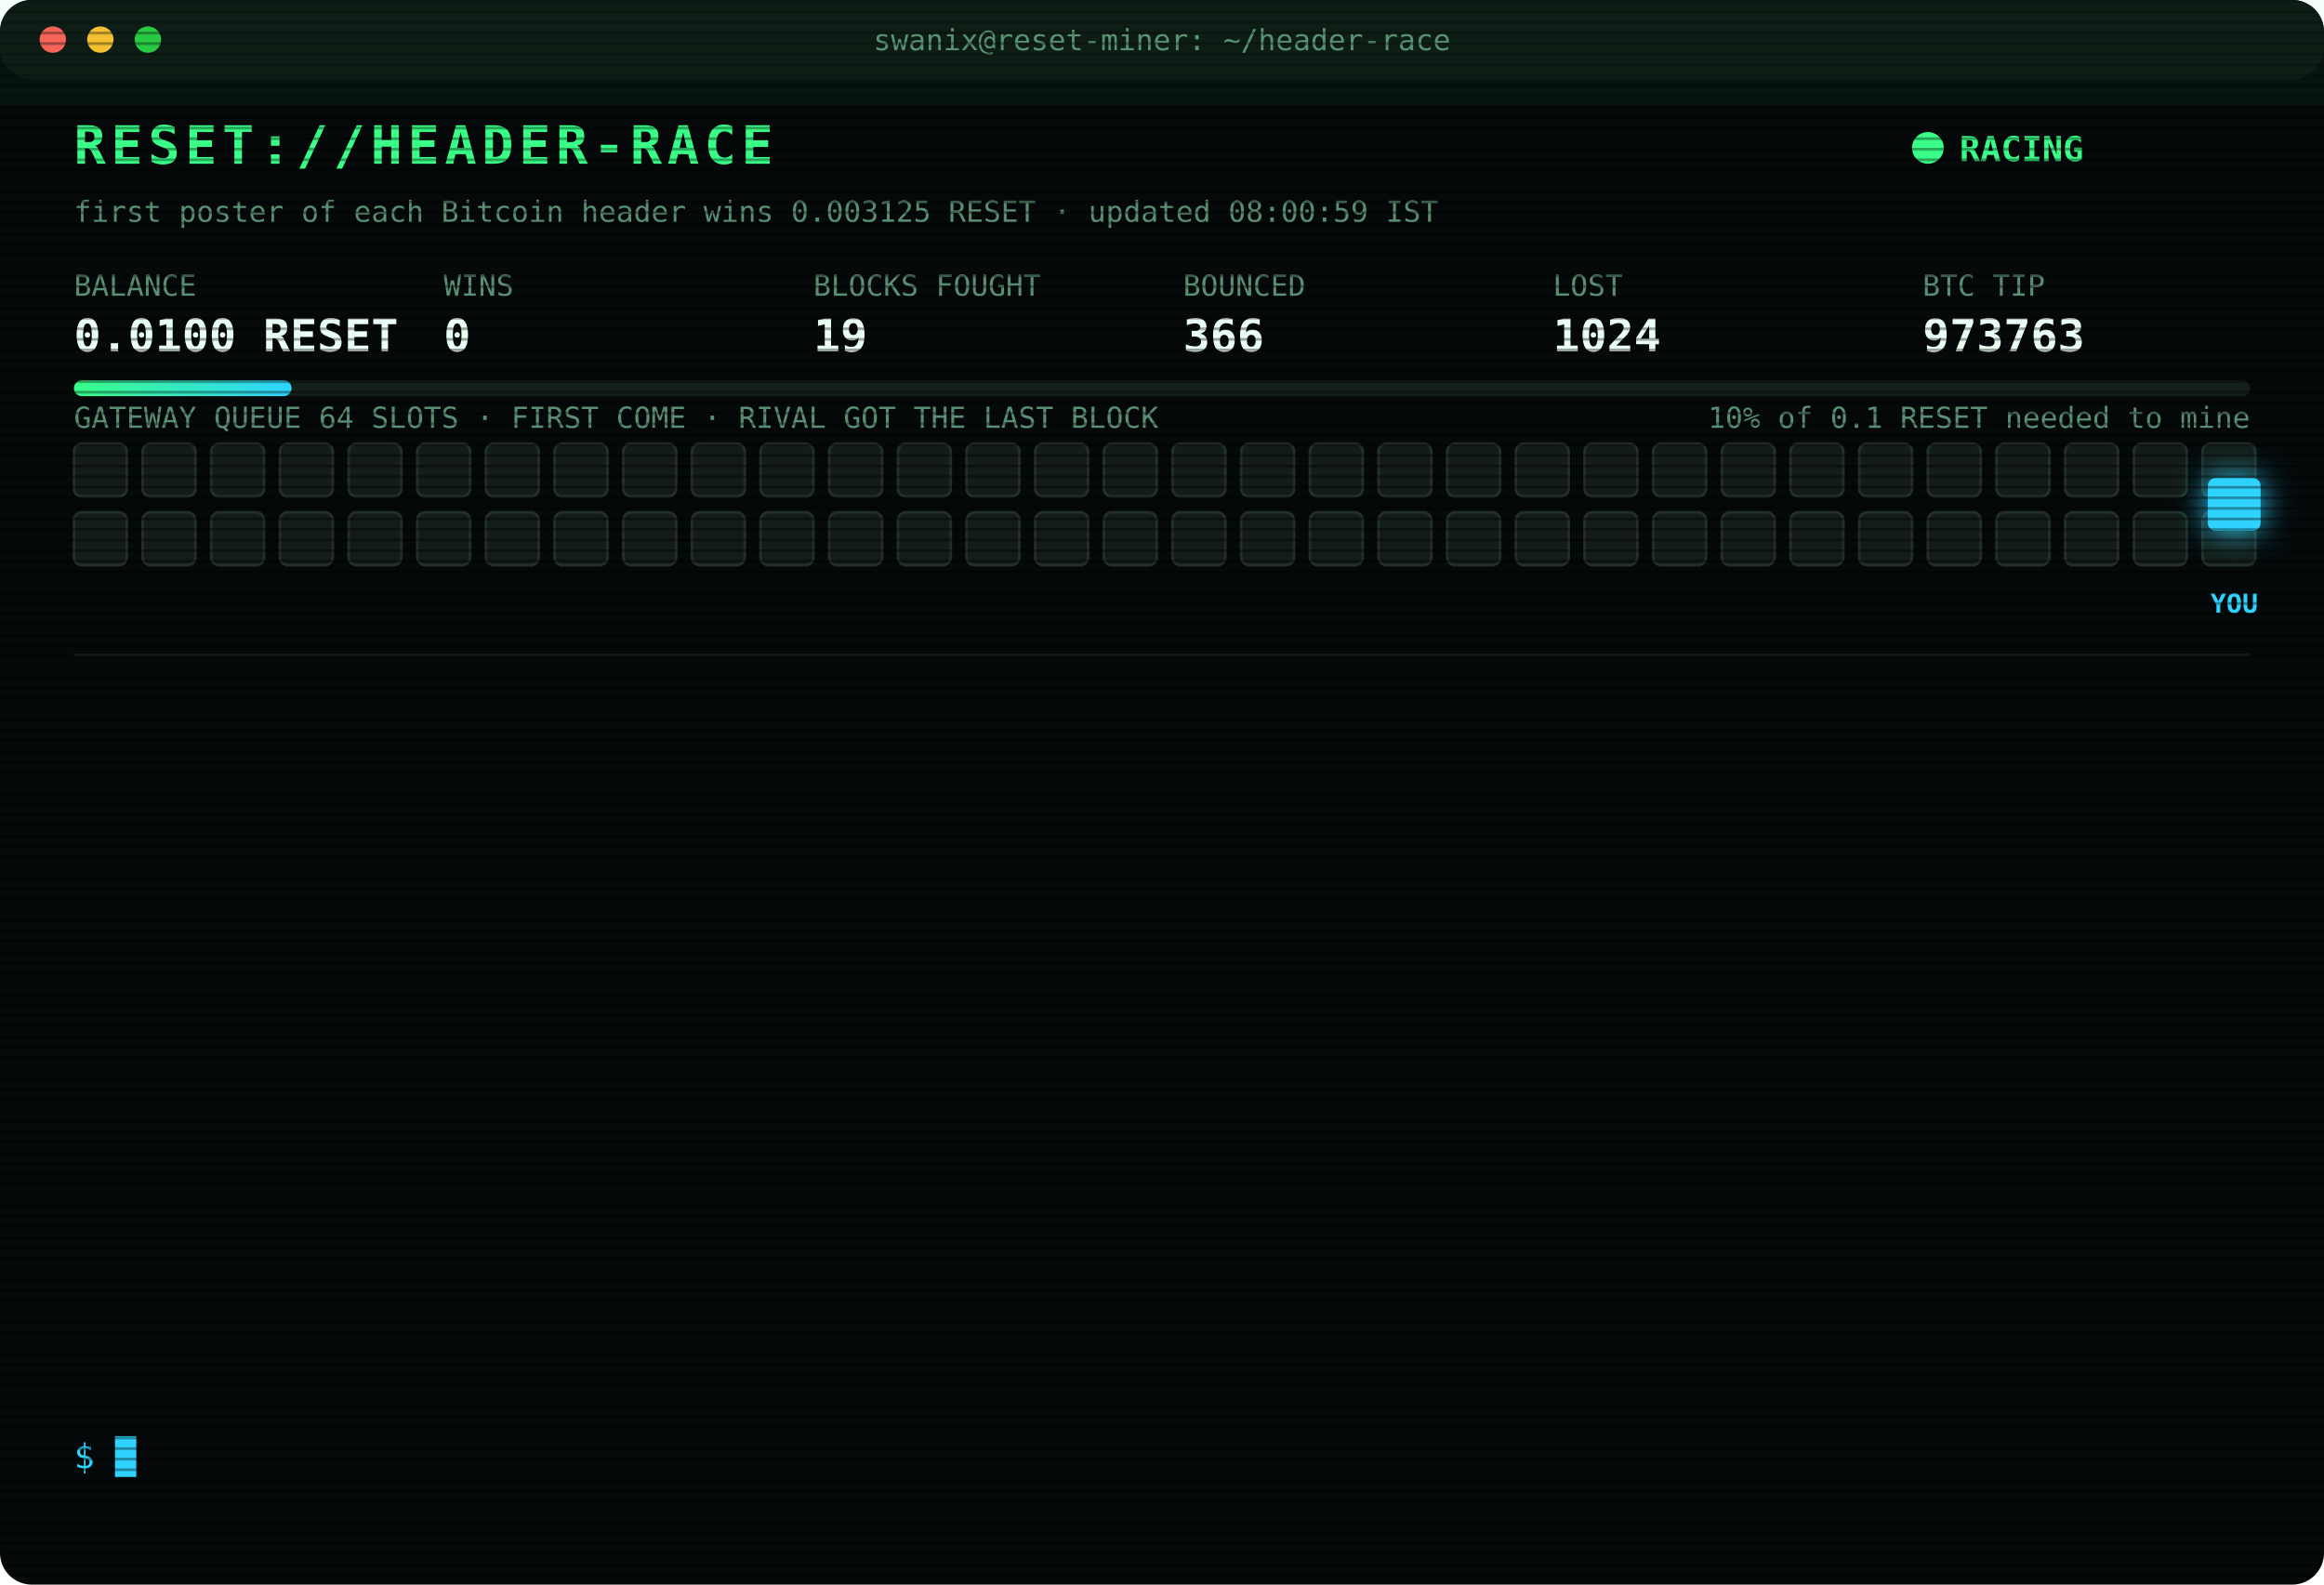
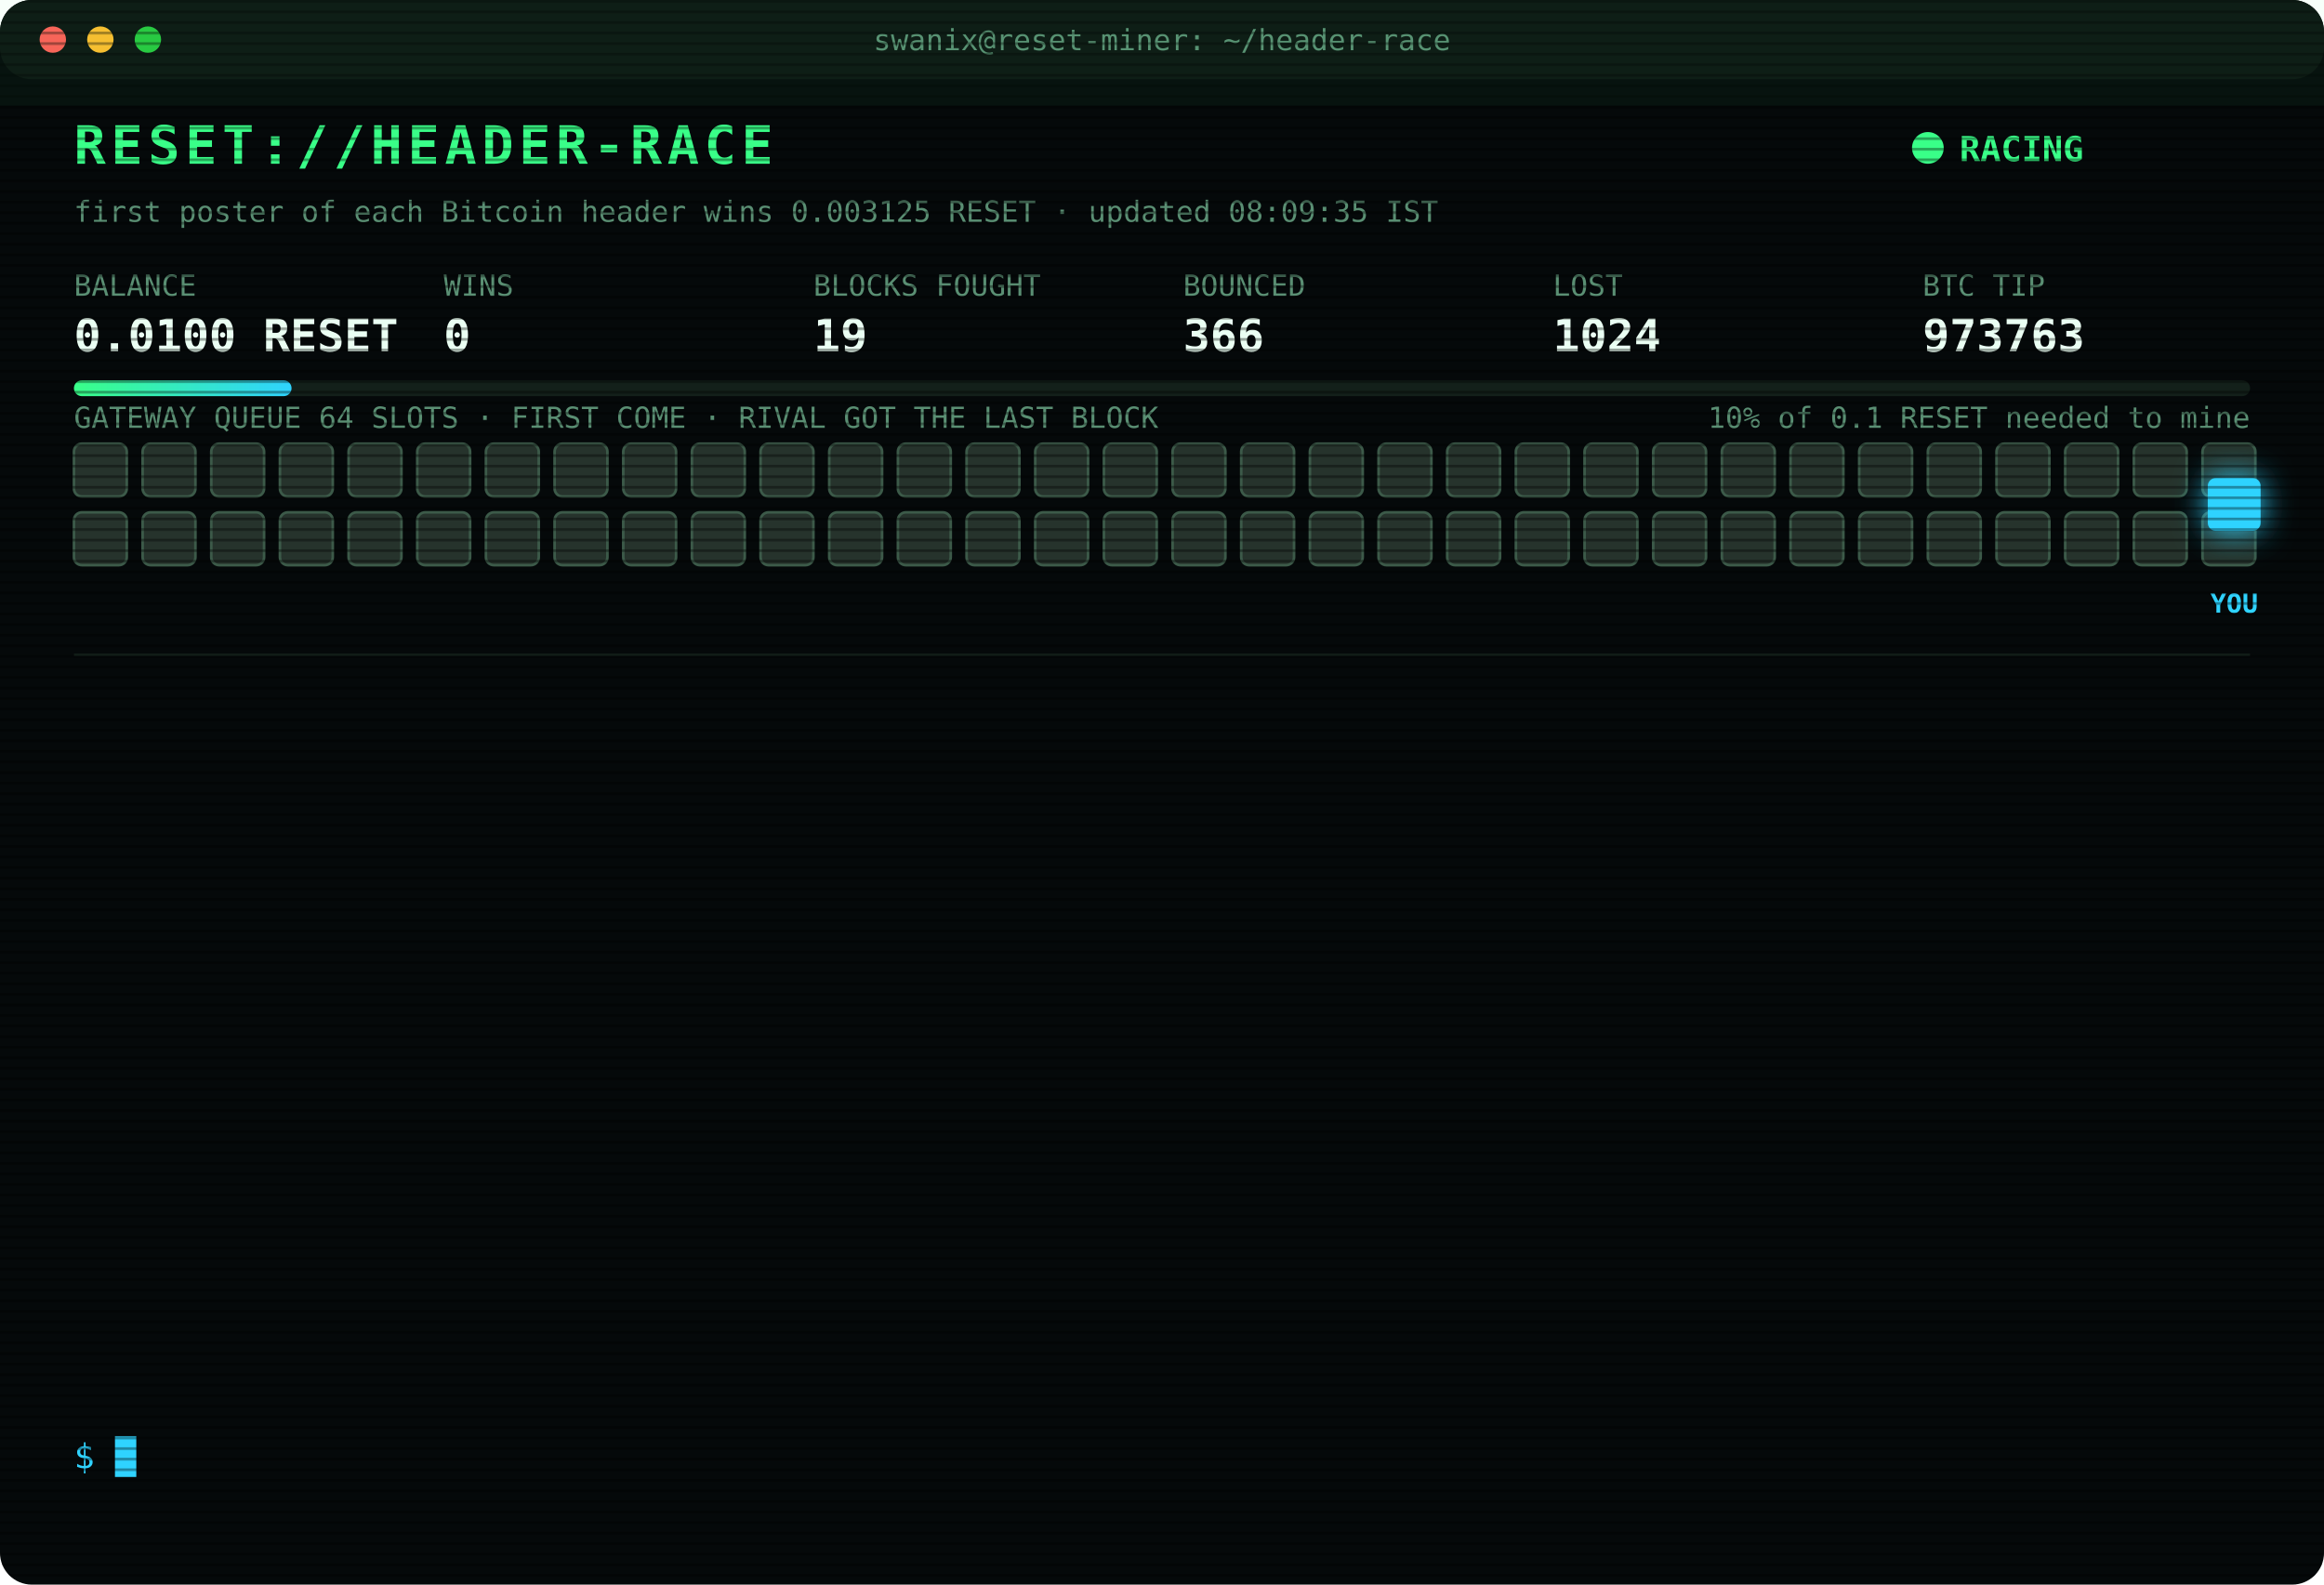
<svg xmlns="http://www.w3.org/2000/svg" width="880" height="600" viewBox="0 0 880 600" font-family="ui-monospace,SFMono-Regular,Menlo,Consolas,monospace">
  <style>
text{font-size:13px;fill:#7CFFB2}
.title{font-size:20px;font-weight:700;fill:#39FF88;letter-spacing:2px;animation:glitch 3s infinite steps(1)}
.sub{fill:#2fd3ff}.k{fill:#5a8f73;font-size:11px}.v{font-size:17px;font-weight:700;fill:#eafff3}
.ts{fill:#3f6b56}.boot{fill:#2fd3ff}.dim{fill:#5a8f73}.bad{fill:#ff4d6d}.warn{fill:#ffd23f}.mag{fill:#ff5cf0}.win{fill:#39FF88;font-weight:700}
.tag{font-size:10px;fill:#2fd3ff;font-weight:700}
.rival{fill:#26332c;stroke:#3c5a49;animation:jam 1.2s infinite alternate}
.idle{fill:#141c18;stroke:#22302a;animation:breathe 4s infinite}
.me{fill:#2fd3ff;filter:drop-shadow(0 0 6px #2fd3ff)}
.hover{animation:nudge 1.1s infinite ease-in-out}.bounce{animation:kick 1.4s infinite}
.ln{opacity:0;animation:in .4s forwards}
.cur{animation:blink 1s infinite steps(1)}
.scan{animation:scan 6s infinite linear}
.led{animation:blink 1.4s infinite}
@keyframes in{from{opacity:0;transform:translateX(-6px)}to{opacity:1;transform:none}}
@keyframes blink{50%{opacity:0}}
@keyframes jam{to{fill:#33463b}}
@keyframes breathe{50%{opacity:.4}}
@keyframes nudge{50%{transform:translateX(-10px)}}
@keyframes kick{0%,100%{transform:none}30%{transform:translateX(-14px)}55%{transform:translateX(10px) translateY(-6px)}}
@keyframes glitch{0%,92%{transform:none}93%{transform:translateX(2px);fill:#ff4d6d}95%{transform:translateX(-2px);fill:#2fd3ff}97%{transform:none}}
@keyframes scan{from{transform:translateY(-40px)}to{transform:translateY(600px)}}
</style>
  <defs>
    <pattern id="sl" width="4" height="4" patternUnits="userSpaceOnUse">
      <rect width="4" height="1" fill="#000" opacity=".35" />
    </pattern>
    <linearGradient id="bar">
      <stop offset="0" stop-color="#39FF88" />
      <stop offset="1" stop-color="#2fd3ff" />
    </linearGradient>
  </defs>
  <rect width="880" height="600" rx="12" fill="#05090a" />
  <rect width="880" height="30" rx="12" fill="#0d1512" />
  <circle cx="20" cy="15" r="5" fill="#ff5f57" />
  <circle cx="38" cy="15" r="5" fill="#febc2e" />
  <circle cx="56" cy="15" r="5" fill="#28c840" />
  <text x="440" y="19" text-anchor="middle" class="k">swanix@reset-miner: ~/header-race</text>
  <text x="28" y="62" class="title">RESET://HEADER-RACE</text>
  <circle class="led" cx="730" cy="56" r="6" fill="#39FF88" />
  <text x="742" y="61" class="win">RACING</text>
-   <text x="28" y="84" class="k">first poster of each Bitcoin header wins 0.003125 RESET · updated 08:00:59 IST</text>
+   <text x="28" y="84" class="k">first poster of each Bitcoin header wins 0.003125 RESET · updated 08:09:35 IST</text>
  <text x="28" y="112" class="k">BALANCE</text>
  <text x="28" y="133" class="v">0.0100 RESET</text>
  <text x="168" y="112" class="k">WINS</text>
  <text x="168" y="133" class="v">0</text>
  <text x="308" y="112" class="k">BLOCKS FOUGHT</text>
  <text x="308" y="133" class="v">19</text>
  <text x="448" y="112" class="k">BOUNCED</text>
  <text x="448" y="133" class="v">366</text>
  <text x="588" y="112" class="k">LOST</text>
  <text x="588" y="133" class="v">1024</text>
  <text x="728" y="112" class="k">BTC TIP</text>
  <text x="728" y="133" class="v">973763</text>
  <rect x="28" y="144" width="824" height="6" rx="3" fill="#13201a" />
  <rect x="28" y="144" width="82.4" height="6" rx="3" fill="url(#bar)" />
  <text x="852" y="162" text-anchor="end" class="k">10% of 0.1 RESET needed to mine</text>
  <text x="28" y="162" class="k">GATEWAY QUEUE 64 SLOTS · FIRST COME · RIVAL GOT THE LAST BLOCK</text>
-   <rect class="idle" x="28" y="168" width="20" height="20" rx="3" style="animation-delay:0.00s" />
-   <rect class="idle" x="54" y="168" width="20" height="20" rx="3" style="animation-delay:0.05s" />
-   <rect class="idle" x="80" y="168" width="20" height="20" rx="3" style="animation-delay:0.10s" />
-   <rect class="idle" x="106" y="168" width="20" height="20" rx="3" style="animation-delay:0.15s" />
-   <rect class="idle" x="132" y="168" width="20" height="20" rx="3" style="animation-delay:0.20s" />
-   <rect class="idle" x="158" y="168" width="20" height="20" rx="3" style="animation-delay:0.25s" />
-   <rect class="idle" x="184" y="168" width="20" height="20" rx="3" style="animation-delay:0.30s" />
-   <rect class="idle" x="210" y="168" width="20" height="20" rx="3" style="animation-delay:0.35s" />
-   <rect class="idle" x="236" y="168" width="20" height="20" rx="3" style="animation-delay:0.40s" />
-   <rect class="idle" x="262" y="168" width="20" height="20" rx="3" style="animation-delay:0.45s" />
-   <rect class="idle" x="288" y="168" width="20" height="20" rx="3" style="animation-delay:0.50s" />
-   <rect class="idle" x="314" y="168" width="20" height="20" rx="3" style="animation-delay:0.55s" />
-   <rect class="idle" x="340" y="168" width="20" height="20" rx="3" style="animation-delay:0.60s" />
-   <rect class="idle" x="366" y="168" width="20" height="20" rx="3" style="animation-delay:0.65s" />
-   <rect class="idle" x="392" y="168" width="20" height="20" rx="3" style="animation-delay:0.70s" />
-   <rect class="idle" x="418" y="168" width="20" height="20" rx="3" style="animation-delay:0.75s" />
-   <rect class="idle" x="444" y="168" width="20" height="20" rx="3" style="animation-delay:0.80s" />
-   <rect class="idle" x="470" y="168" width="20" height="20" rx="3" style="animation-delay:0.85s" />
-   <rect class="idle" x="496" y="168" width="20" height="20" rx="3" style="animation-delay:0.90s" />
-   <rect class="idle" x="522" y="168" width="20" height="20" rx="3" style="animation-delay:0.95s" />
-   <rect class="idle" x="548" y="168" width="20" height="20" rx="3" style="animation-delay:1.00s" />
-   <rect class="idle" x="574" y="168" width="20" height="20" rx="3" style="animation-delay:1.05s" />
-   <rect class="idle" x="600" y="168" width="20" height="20" rx="3" style="animation-delay:1.10s" />
-   <rect class="idle" x="626" y="168" width="20" height="20" rx="3" style="animation-delay:1.15s" />
-   <rect class="idle" x="652" y="168" width="20" height="20" rx="3" style="animation-delay:1.20s" />
-   <rect class="idle" x="678" y="168" width="20" height="20" rx="3" style="animation-delay:1.25s" />
-   <rect class="idle" x="704" y="168" width="20" height="20" rx="3" style="animation-delay:1.30s" />
-   <rect class="idle" x="730" y="168" width="20" height="20" rx="3" style="animation-delay:1.35s" />
-   <rect class="idle" x="756" y="168" width="20" height="20" rx="3" style="animation-delay:1.40s" />
-   <rect class="idle" x="782" y="168" width="20" height="20" rx="3" style="animation-delay:1.45s" />
-   <rect class="idle" x="808" y="168" width="20" height="20" rx="3" style="animation-delay:1.50s" />
-   <rect class="idle" x="834" y="168" width="20" height="20" rx="3" style="animation-delay:1.55s" />
-   <rect class="idle" x="28" y="194" width="20" height="20" rx="3" style="animation-delay:1.60s" />
-   <rect class="idle" x="54" y="194" width="20" height="20" rx="3" style="animation-delay:1.65s" />
-   <rect class="idle" x="80" y="194" width="20" height="20" rx="3" style="animation-delay:1.70s" />
-   <rect class="idle" x="106" y="194" width="20" height="20" rx="3" style="animation-delay:1.75s" />
-   <rect class="idle" x="132" y="194" width="20" height="20" rx="3" style="animation-delay:1.80s" />
-   <rect class="idle" x="158" y="194" width="20" height="20" rx="3" style="animation-delay:1.85s" />
-   <rect class="idle" x="184" y="194" width="20" height="20" rx="3" style="animation-delay:1.90s" />
-   <rect class="idle" x="210" y="194" width="20" height="20" rx="3" style="animation-delay:1.95s" />
-   <rect class="idle" x="236" y="194" width="20" height="20" rx="3" style="animation-delay:2.00s" />
-   <rect class="idle" x="262" y="194" width="20" height="20" rx="3" style="animation-delay:2.05s" />
-   <rect class="idle" x="288" y="194" width="20" height="20" rx="3" style="animation-delay:2.10s" />
-   <rect class="idle" x="314" y="194" width="20" height="20" rx="3" style="animation-delay:2.15s" />
-   <rect class="idle" x="340" y="194" width="20" height="20" rx="3" style="animation-delay:2.20s" />
-   <rect class="idle" x="366" y="194" width="20" height="20" rx="3" style="animation-delay:2.25s" />
-   <rect class="idle" x="392" y="194" width="20" height="20" rx="3" style="animation-delay:2.30s" />
-   <rect class="idle" x="418" y="194" width="20" height="20" rx="3" style="animation-delay:2.35s" />
-   <rect class="idle" x="444" y="194" width="20" height="20" rx="3" style="animation-delay:2.40s" />
-   <rect class="idle" x="470" y="194" width="20" height="20" rx="3" style="animation-delay:2.45s" />
-   <rect class="idle" x="496" y="194" width="20" height="20" rx="3" style="animation-delay:2.50s" />
-   <rect class="idle" x="522" y="194" width="20" height="20" rx="3" style="animation-delay:2.55s" />
-   <rect class="idle" x="548" y="194" width="20" height="20" rx="3" style="animation-delay:2.60s" />
-   <rect class="idle" x="574" y="194" width="20" height="20" rx="3" style="animation-delay:2.65s" />
-   <rect class="idle" x="600" y="194" width="20" height="20" rx="3" style="animation-delay:2.70s" />
-   <rect class="idle" x="626" y="194" width="20" height="20" rx="3" style="animation-delay:2.75s" />
-   <rect class="idle" x="652" y="194" width="20" height="20" rx="3" style="animation-delay:2.80s" />
-   <rect class="idle" x="678" y="194" width="20" height="20" rx="3" style="animation-delay:2.85s" />
-   <rect class="idle" x="704" y="194" width="20" height="20" rx="3" style="animation-delay:2.90s" />
-   <rect class="idle" x="730" y="194" width="20" height="20" rx="3" style="animation-delay:2.95s" />
-   <rect class="idle" x="756" y="194" width="20" height="20" rx="3" style="animation-delay:3.00s" />
-   <rect class="idle" x="782" y="194" width="20" height="20" rx="3" style="animation-delay:3.05s" />
-   <rect class="idle" x="808" y="194" width="20" height="20" rx="3" style="animation-delay:3.10s" />
-   <rect class="idle" x="834" y="194" width="20" height="20" rx="3" style="animation-delay:3.15s" />
+   <rect class="rival" x="28" y="168" width="20" height="20" rx="3" style="animation-delay:0.00s" />
+   <rect class="rival" x="54" y="168" width="20" height="20" rx="3" style="animation-delay:0.05s" />
+   <rect class="rival" x="80" y="168" width="20" height="20" rx="3" style="animation-delay:0.10s" />
+   <rect class="rival" x="106" y="168" width="20" height="20" rx="3" style="animation-delay:0.15s" />
+   <rect class="rival" x="132" y="168" width="20" height="20" rx="3" style="animation-delay:0.20s" />
+   <rect class="rival" x="158" y="168" width="20" height="20" rx="3" style="animation-delay:0.25s" />
+   <rect class="rival" x="184" y="168" width="20" height="20" rx="3" style="animation-delay:0.30s" />
+   <rect class="rival" x="210" y="168" width="20" height="20" rx="3" style="animation-delay:0.35s" />
+   <rect class="rival" x="236" y="168" width="20" height="20" rx="3" style="animation-delay:0.40s" />
+   <rect class="rival" x="262" y="168" width="20" height="20" rx="3" style="animation-delay:0.45s" />
+   <rect class="rival" x="288" y="168" width="20" height="20" rx="3" style="animation-delay:0.50s" />
+   <rect class="rival" x="314" y="168" width="20" height="20" rx="3" style="animation-delay:0.55s" />
+   <rect class="rival" x="340" y="168" width="20" height="20" rx="3" style="animation-delay:0.60s" />
+   <rect class="rival" x="366" y="168" width="20" height="20" rx="3" style="animation-delay:0.65s" />
+   <rect class="rival" x="392" y="168" width="20" height="20" rx="3" style="animation-delay:0.70s" />
+   <rect class="rival" x="418" y="168" width="20" height="20" rx="3" style="animation-delay:0.75s" />
+   <rect class="rival" x="444" y="168" width="20" height="20" rx="3" style="animation-delay:0.80s" />
+   <rect class="rival" x="470" y="168" width="20" height="20" rx="3" style="animation-delay:0.85s" />
+   <rect class="rival" x="496" y="168" width="20" height="20" rx="3" style="animation-delay:0.90s" />
+   <rect class="rival" x="522" y="168" width="20" height="20" rx="3" style="animation-delay:0.95s" />
+   <rect class="rival" x="548" y="168" width="20" height="20" rx="3" style="animation-delay:1.00s" />
+   <rect class="rival" x="574" y="168" width="20" height="20" rx="3" style="animation-delay:1.05s" />
+   <rect class="rival" x="600" y="168" width="20" height="20" rx="3" style="animation-delay:1.10s" />
+   <rect class="rival" x="626" y="168" width="20" height="20" rx="3" style="animation-delay:1.15s" />
+   <rect class="rival" x="652" y="168" width="20" height="20" rx="3" style="animation-delay:1.20s" />
+   <rect class="rival" x="678" y="168" width="20" height="20" rx="3" style="animation-delay:1.25s" />
+   <rect class="rival" x="704" y="168" width="20" height="20" rx="3" style="animation-delay:1.30s" />
+   <rect class="rival" x="730" y="168" width="20" height="20" rx="3" style="animation-delay:1.35s" />
+   <rect class="rival" x="756" y="168" width="20" height="20" rx="3" style="animation-delay:1.40s" />
+   <rect class="rival" x="782" y="168" width="20" height="20" rx="3" style="animation-delay:1.45s" />
+   <rect class="rival" x="808" y="168" width="20" height="20" rx="3" style="animation-delay:1.50s" />
+   <rect class="rival" x="834" y="168" width="20" height="20" rx="3" style="animation-delay:1.55s" />
+   <rect class="rival" x="28" y="194" width="20" height="20" rx="3" style="animation-delay:1.60s" />
+   <rect class="rival" x="54" y="194" width="20" height="20" rx="3" style="animation-delay:1.65s" />
+   <rect class="rival" x="80" y="194" width="20" height="20" rx="3" style="animation-delay:1.70s" />
+   <rect class="rival" x="106" y="194" width="20" height="20" rx="3" style="animation-delay:1.75s" />
+   <rect class="rival" x="132" y="194" width="20" height="20" rx="3" style="animation-delay:1.80s" />
+   <rect class="rival" x="158" y="194" width="20" height="20" rx="3" style="animation-delay:1.85s" />
+   <rect class="rival" x="184" y="194" width="20" height="20" rx="3" style="animation-delay:1.90s" />
+   <rect class="rival" x="210" y="194" width="20" height="20" rx="3" style="animation-delay:1.95s" />
+   <rect class="rival" x="236" y="194" width="20" height="20" rx="3" style="animation-delay:2.00s" />
+   <rect class="rival" x="262" y="194" width="20" height="20" rx="3" style="animation-delay:2.05s" />
+   <rect class="rival" x="288" y="194" width="20" height="20" rx="3" style="animation-delay:2.10s" />
+   <rect class="rival" x="314" y="194" width="20" height="20" rx="3" style="animation-delay:2.15s" />
+   <rect class="rival" x="340" y="194" width="20" height="20" rx="3" style="animation-delay:2.20s" />
+   <rect class="rival" x="366" y="194" width="20" height="20" rx="3" style="animation-delay:2.25s" />
+   <rect class="rival" x="392" y="194" width="20" height="20" rx="3" style="animation-delay:2.30s" />
+   <rect class="rival" x="418" y="194" width="20" height="20" rx="3" style="animation-delay:2.35s" />
+   <rect class="rival" x="444" y="194" width="20" height="20" rx="3" style="animation-delay:2.40s" />
+   <rect class="rival" x="470" y="194" width="20" height="20" rx="3" style="animation-delay:2.45s" />
+   <rect class="rival" x="496" y="194" width="20" height="20" rx="3" style="animation-delay:2.50s" />
+   <rect class="rival" x="522" y="194" width="20" height="20" rx="3" style="animation-delay:2.55s" />
+   <rect class="rival" x="548" y="194" width="20" height="20" rx="3" style="animation-delay:2.60s" />
+   <rect class="rival" x="574" y="194" width="20" height="20" rx="3" style="animation-delay:2.65s" />
+   <rect class="rival" x="600" y="194" width="20" height="20" rx="3" style="animation-delay:2.70s" />
+   <rect class="rival" x="626" y="194" width="20" height="20" rx="3" style="animation-delay:2.75s" />
+   <rect class="rival" x="652" y="194" width="20" height="20" rx="3" style="animation-delay:2.80s" />
+   <rect class="rival" x="678" y="194" width="20" height="20" rx="3" style="animation-delay:2.85s" />
+   <rect class="rival" x="704" y="194" width="20" height="20" rx="3" style="animation-delay:2.90s" />
+   <rect class="rival" x="730" y="194" width="20" height="20" rx="3" style="animation-delay:2.95s" />
+   <rect class="rival" x="756" y="194" width="20" height="20" rx="3" style="animation-delay:3.00s" />
+   <rect class="rival" x="782" y="194" width="20" height="20" rx="3" style="animation-delay:3.05s" />
+   <rect class="rival" x="808" y="194" width="20" height="20" rx="3" style="animation-delay:3.10s" />
+   <rect class="rival" x="834" y="194" width="20" height="20" rx="3" style="animation-delay:3.15s" />
  <g class="hover">
    <rect class="me" x="836" y="181" width="20" height="20" rx="3" />
    <text class="tag" x="846" y="232" text-anchor="middle">YOU</text>
  </g>
  <line x1="28" x2="852" y1="248" y2="248" stroke="#13201a" />
  <g class="ln" style="animation-delay:0.40s">
    <text x="28" y="270" class="ts">05:36:55</text>
    <text x="104" y="270" class="bad">[LOST] #973752 taken by a rival miner</text>
  </g>
  <g class="ln" style="animation-delay:0.65s">
    <text x="28" y="292" class="ts">05:37:51</text>
    <text x="104" y="292" class="bad">[LOST] #973753 taken by a rival miner</text>
  </g>
  <g class="ln" style="animation-delay:0.90s">
    <text x="28" y="314" class="ts">05:51:13</text>
    <text x="104" y="314" class="bad">[LOST] #973754 taken by a rival miner</text>
  </g>
  <g class="ln" style="animation-delay:1.15s">
    <text x="28" y="336" class="ts">05:55:48</text>
    <text x="104" y="336" class="dim">[STINT END] calls 769 · wins 0</text>
  </g>
  <g class="ln" style="animation-delay:1.40s">
    <text x="28" y="358" class="ts">06:00:26</text>
    <text x="104" y="358" class="boot">[BOOT] racer v3 online · 3 feeds · stint 340m</text>
  </g>
  <g class="ln" style="animation-delay:1.65s">
    <text x="28" y="380" class="ts">06:31:07</text>
    <text x="104" y="380" class="bad">[LOST] #973756 taken by a rival miner</text>
  </g>
  <g class="ln" style="animation-delay:1.90s">
    <text x="28" y="402" class="ts">06:32:26</text>
    <text x="104" y="402" class="bad">[LOST] #973757 taken by a rival miner</text>
  </g>
  <g class="ln" style="animation-delay:2.15s">
    <text x="28" y="424" class="ts">06:38:19</text>
    <text x="104" y="424" class="bad">[LOST] #973758 taken by a rival miner</text>
  </g>
  <g class="ln" style="animation-delay:2.40s">
    <text x="28" y="446" class="ts">06:56:54</text>
    <text x="104" y="446" class="bad">[LOST] #973759 taken by a rival miner</text>
  </g>
  <g class="ln" style="animation-delay:2.65s">
    <text x="28" y="468" class="ts">07:04:02</text>
    <text x="104" y="468" class="bad">[LOST] #973760 taken by a rival miner</text>
  </g>
  <g class="ln" style="animation-delay:2.90s">
    <text x="28" y="490" class="ts">07:12:14</text>
    <text x="104" y="490" class="bad">[LOST] #973761 taken by a rival miner</text>
  </g>
  <g class="ln" style="animation-delay:3.15s">
    <text x="28" y="512" class="ts">07:15:55</text>
    <text x="104" y="512" class="bad">[LOST] #973762 taken by a rival miner</text>
  </g>
  <g class="ln" style="animation-delay:3.40s">
    <text x="28" y="534" class="ts">08:00:59</text>
    <text x="104" y="534" class="bad">[LOST] #973763 taken by a rival miner</text>
  </g>
  <text x="28" y="556" class="sub">$ <tspan class="cur">█</tspan>
  </text>
  <rect width="880" height="600" rx="12" fill="url(#sl)" pointer-events="none" />
  <rect class="scan" width="880" height="40" fill="#39FF88" opacity=".04" />
</svg>
